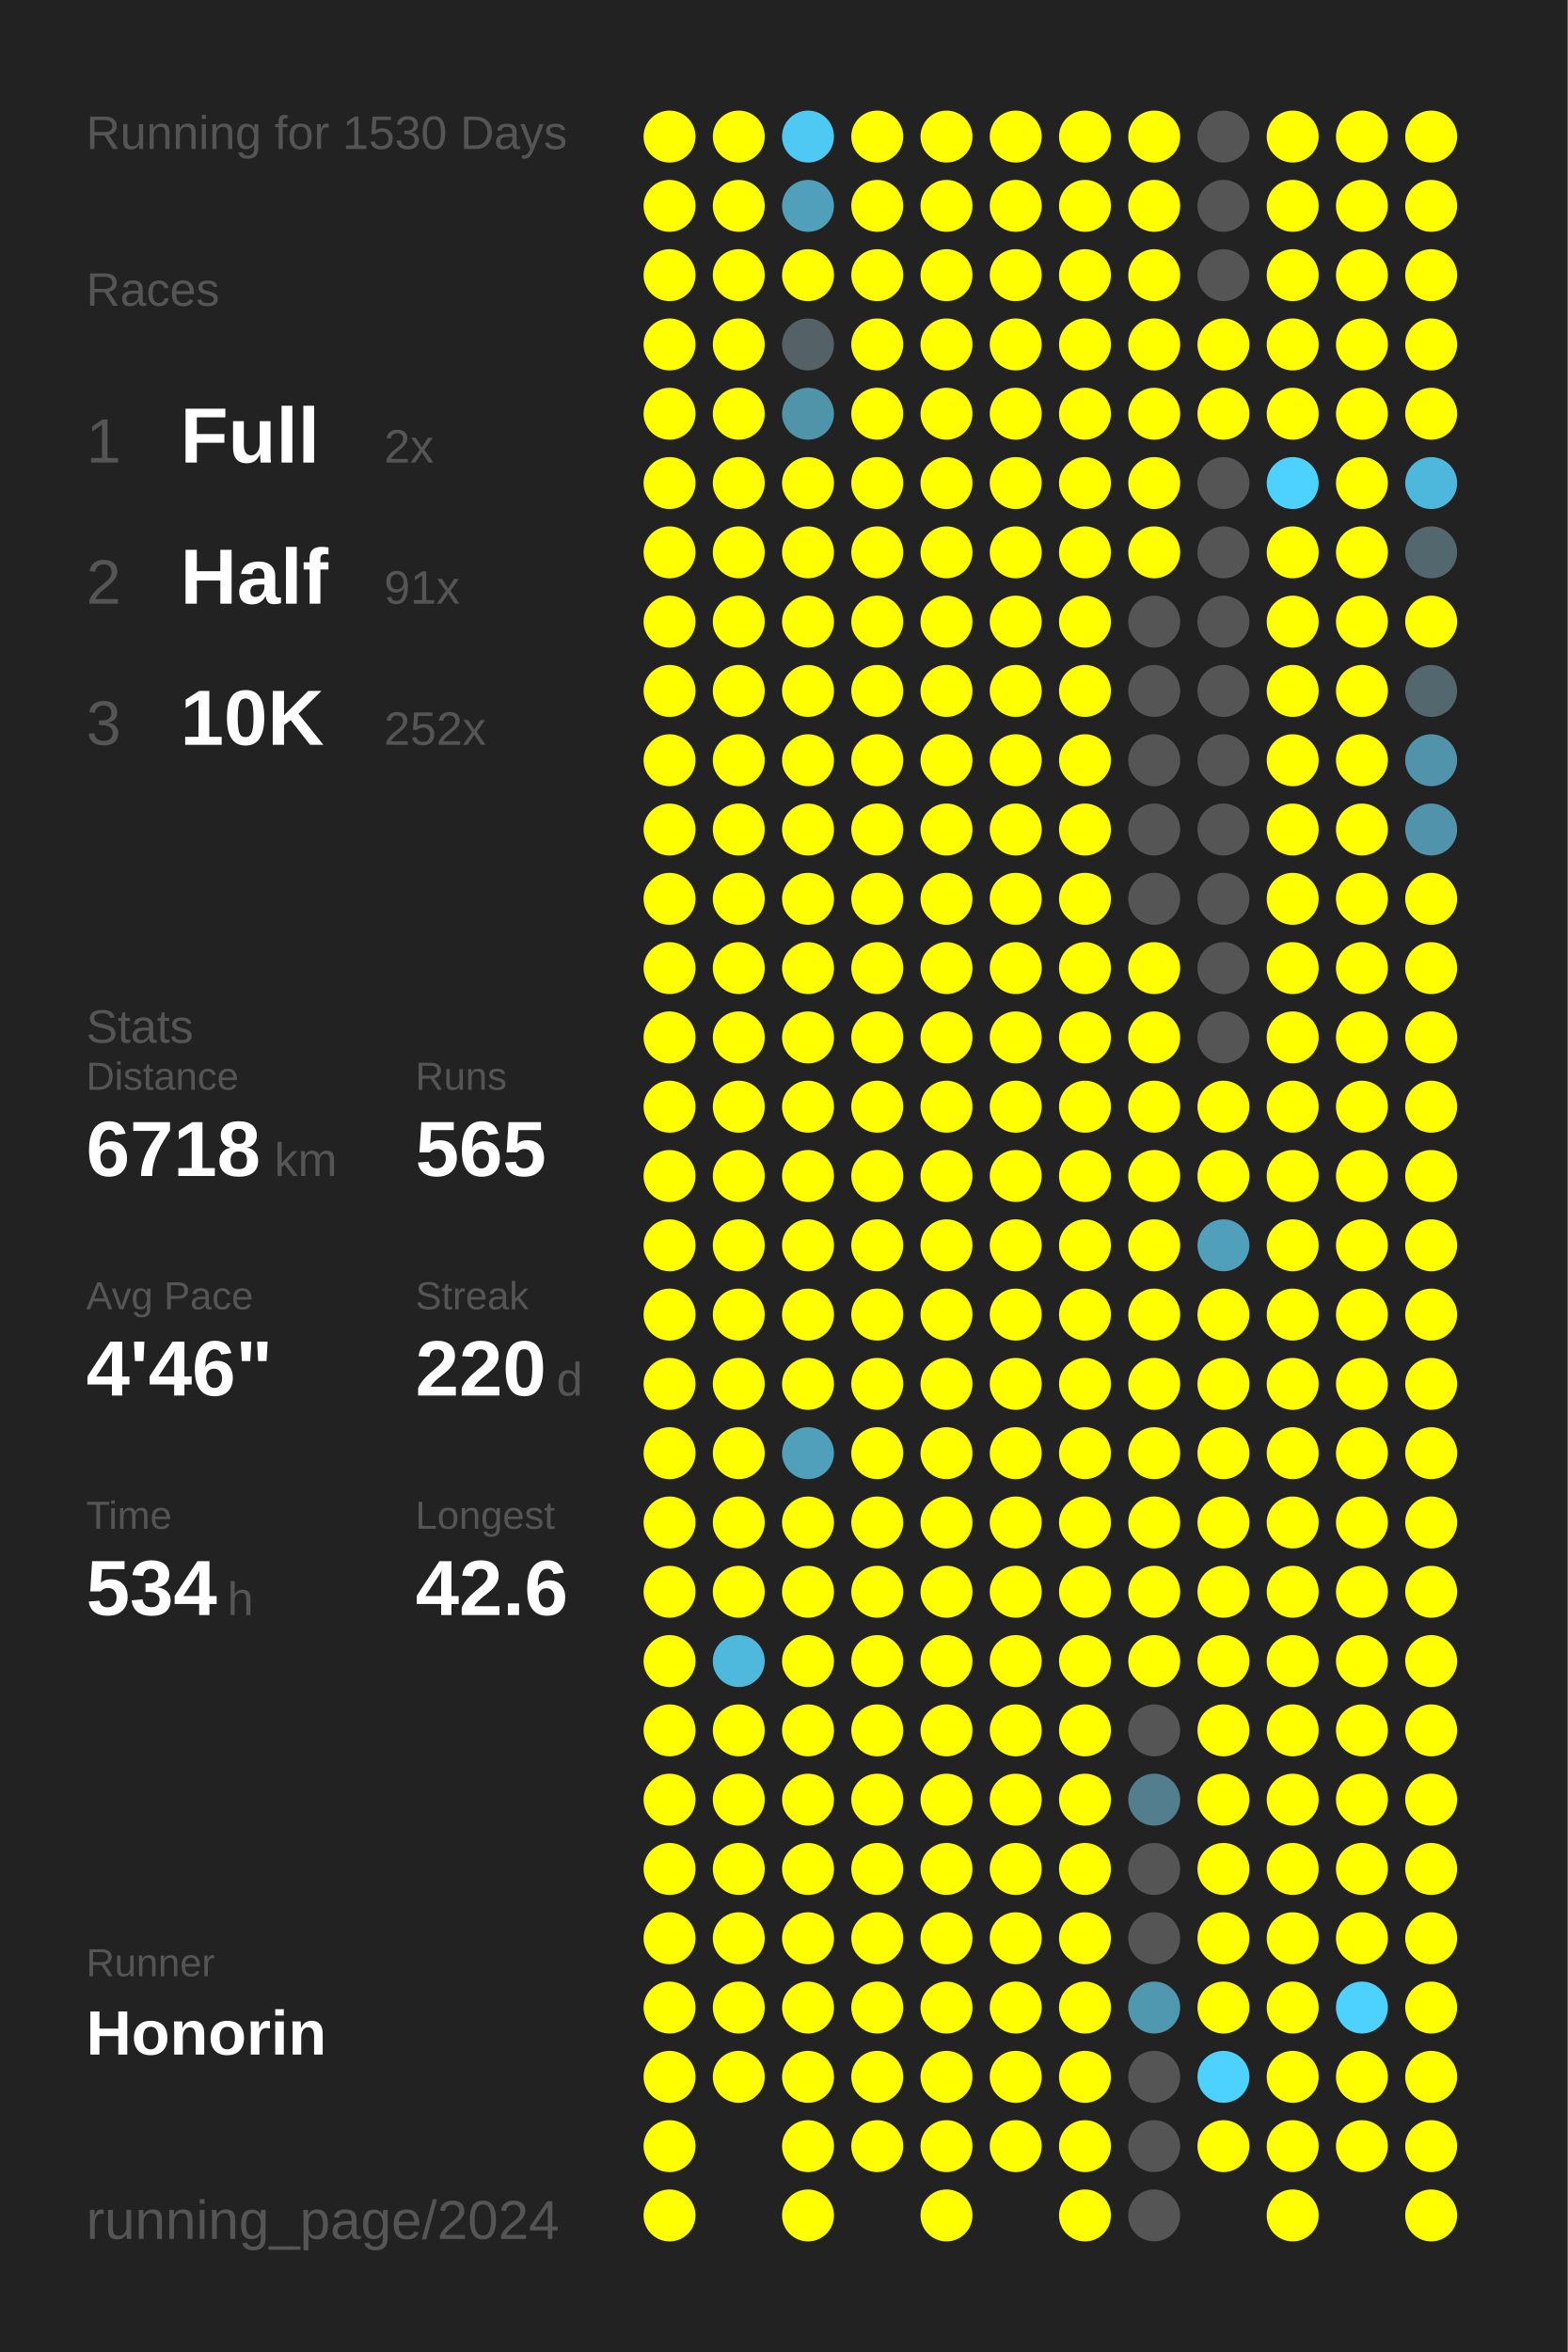
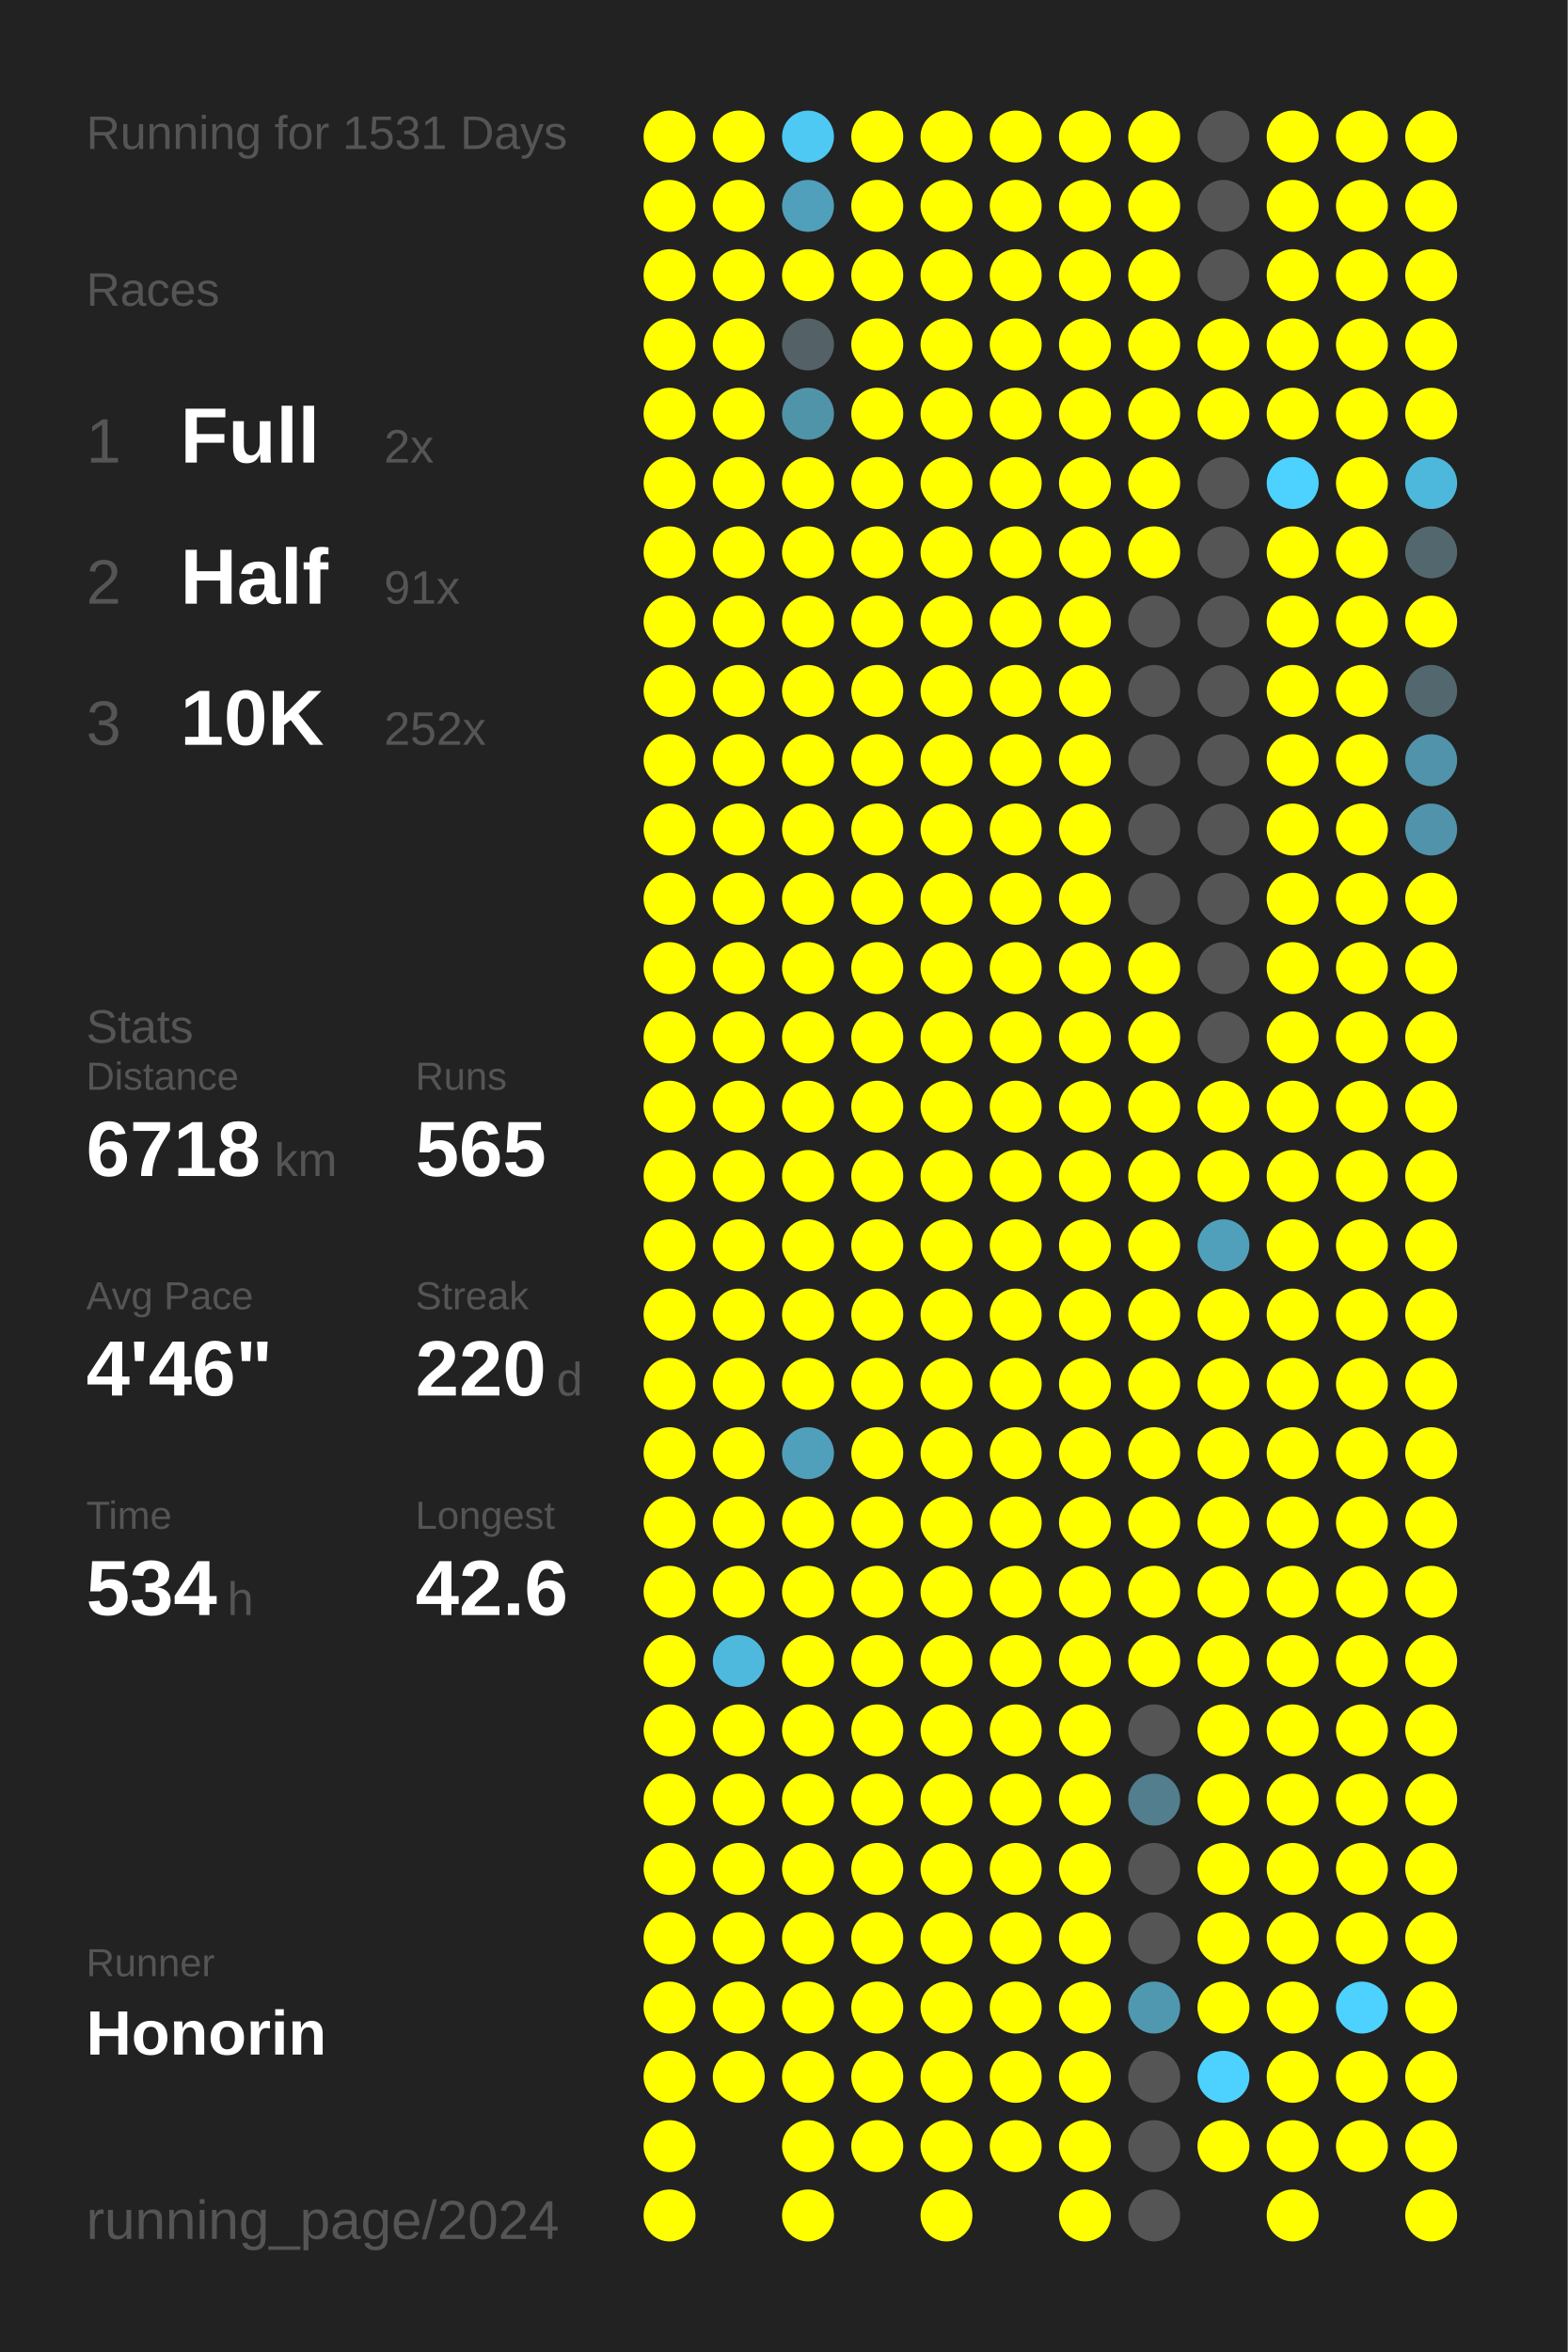
<svg xmlns="http://www.w3.org/2000/svg" baseProfile="full" height="300mm" version="1.1" viewBox="0,0,200,300" width="200mm">
  <defs />
  <rect fill="#222222" height="300" width="200" x="0" y="0" />
-   <text fill="#555555" style="font-size:6px; font-family:Arial;" x="11" y="19">Running for 1530 Days</text>
+   <text fill="#555555" style="font-size:6px; font-family:Arial;" x="11" y="19">Running for 1531 Days</text>
  <text fill="#555555" style="font-size:6px; font-family:Arial;" x="11" y="39">Races</text>
  <text fill="#555555" style="font-size:8px; font-family:Arial;" x="11" y="59">1</text>
  <text fill="#FFFFFF" style="font-size:10px; font-family:Arial; font-weight:bold;" x="23" y="59">Full</text>
  <text fill="#555555" style="font-size:6px; font-family:Arial;" x="49" y="59">2x</text>
  <text fill="#555555" style="font-size:8px; font-family:Arial;" x="11" y="77">2</text>
  <text fill="#FFFFFF" style="font-size:10px; font-family:Arial; font-weight:bold;" x="23" y="77">Half</text>
  <text fill="#555555" style="font-size:6px; font-family:Arial;" x="49" y="77">91x</text>
  <text fill="#555555" style="font-size:8px; font-family:Arial;" x="11" y="95">3</text>
  <text fill="#FFFFFF" style="font-size:10px; font-family:Arial; font-weight:bold;" x="23" y="95">10K</text>
  <text fill="#555555" style="font-size:6px; font-family:Arial;" x="49" y="95">252x</text>
  <text fill="#555555" style="font-size:6px; font-family:Arial;" x="11" y="133">Stats</text>
  <text fill="#555555" style="font-size:5px; font-family:Arial;" x="11" y="139">Distance</text>
  <text fill="#FFFFFF" style="font-size:10px; font-family:Arial; font-weight:bold;" x="11" y="150">6718</text>
  <text fill="#555555" style="font-size:6px; font-family:Arial;" x="35" y="150">km</text>
  <text fill="#555555" style="font-size:5px; font-family:Arial;" x="53" y="139">Runs</text>
  <text fill="#FFFFFF" style="font-size:10px; font-family:Arial; font-weight:bold;" x="53" y="150">565</text>
  <text fill="#555555" style="font-size:5px; font-family:Arial;" x="11" y="167">Avg Pace</text>
  <text fill="#FFFFFF" style="font-size:10px; font-family:Arial; font-weight:bold;" x="11" y="178">4'46"</text>
  <text fill="#555555" style="font-size:5px; font-family:Arial;" x="53" y="167">Streak</text>
  <text fill="#FFFFFF" style="font-size:10px; font-family:Arial; font-weight:bold;" x="53" y="178">220</text>
  <text fill="#555555" style="font-size:6px; font-family:Arial;" x="71" y="178">d</text>
  <text fill="#555555" style="font-size:5px; font-family:Arial;" x="11" y="195">Time</text>
  <text fill="#FFFFFF" style="font-size:10px; font-family:Arial; font-weight:bold;" x="11" y="206">534</text>
  <text fill="#555555" style="font-size:6px; font-family:Arial;" x="29" y="206">h</text>
  <text fill="#555555" style="font-size:5px; font-family:Arial;" x="53" y="195">Longest</text>
  <text fill="#FFFFFF" style="font-size:10px; font-family:Arial; font-weight:bold;" x="53" y="206">42.6</text>
  <text fill="#555555" style="font-size:5px; font-family:Arial;" x="11" y="252.065">Runner</text>
  <text fill="#FFFFFF" style="font-size:8px; font-family:Arial; font-weight:bold;" x="11" y="262.065">Honorin</text>
  <text fill="#555555" style="font-size:7px; font-family:Arial;" x="11" y="285.581">running_page/2024</text>
  <circle cx="85.417" cy="17.419" fill="#FFFF00" r="3.312" />
  <circle cx="85.417" cy="26.258" fill="#FFFF00" r="3.312" />
  <circle cx="85.417" cy="35.097" fill="#FFFF00" r="3.312" />
  <circle cx="85.417" cy="43.935" fill="#FFFF00" r="3.312" />
  <circle cx="85.417" cy="52.774" fill="#FFFF00" r="3.312" />
  <circle cx="85.417" cy="61.613" fill="#FFFF00" r="3.312" />
  <circle cx="85.417" cy="70.452" fill="#FFFF00" r="3.312" />
  <circle cx="85.417" cy="79.29" fill="#FFFF00" r="3.312" />
  <circle cx="85.417" cy="88.129" fill="#FFFF00" r="3.312" />
  <circle cx="85.417" cy="96.968" fill="#FFFF00" r="3.312" />
  <circle cx="85.417" cy="105.806" fill="#FFFF00" r="3.312" />
  <circle cx="85.417" cy="114.645" fill="#FFFF00" r="3.312" />
  <circle cx="85.417" cy="123.484" fill="#FFFF00" r="3.312" />
  <circle cx="85.417" cy="132.323" fill="#FFFF00" r="3.312" />
  <circle cx="85.417" cy="141.161" fill="#FFFF00" r="3.312" />
  <circle cx="85.417" cy="150" fill="#FFFF00" r="3.312" />
  <circle cx="85.417" cy="158.839" fill="#FFFF00" r="3.312" />
  <circle cx="85.417" cy="167.677" fill="#FFFF00" r="3.312" />
  <circle cx="85.417" cy="176.516" fill="#FFFF00" r="3.312" />
  <circle cx="85.417" cy="185.355" fill="#FFFF00" r="3.312" />
  <circle cx="85.417" cy="194.194" fill="#FFFF00" r="3.312" />
  <circle cx="85.417" cy="203.032" fill="#FFFF00" r="3.312" />
  <circle cx="85.417" cy="211.871" fill="#FFFF00" r="3.312" />
  <circle cx="85.417" cy="220.71" fill="#FFFF00" r="3.312" />
  <circle cx="85.417" cy="229.548" fill="#FFFF00" r="3.312" />
  <circle cx="85.417" cy="238.387" fill="#FFFF00" r="3.312" />
  <circle cx="85.417" cy="247.226" fill="#FFFF00" r="3.312" />
  <circle cx="85.417" cy="256.065" fill="#FFFF00" r="3.312" />
  <circle cx="85.417" cy="264.903" fill="#FFFF00" r="3.312" />
  <circle cx="85.417" cy="273.742" fill="#FFFF00" r="3.312" />
  <circle cx="85.417" cy="282.581" fill="#FFFF00" r="3.312" />
  <circle cx="94.25" cy="17.419" fill="#FFFF00" r="3.312" />
  <circle cx="94.25" cy="26.258" fill="#FFFF00" r="3.312" />
  <circle cx="94.25" cy="35.097" fill="#FFFF00" r="3.312" />
  <circle cx="94.25" cy="43.935" fill="#FFFF00" r="3.312" />
  <circle cx="94.25" cy="52.774" fill="#FFFF00" r="3.312" />
  <circle cx="94.25" cy="61.613" fill="#FFFF00" r="3.312" />
  <circle cx="94.25" cy="70.452" fill="#FFFF00" r="3.312" />
  <circle cx="94.25" cy="79.29" fill="#FFFF00" r="3.312" />
  <circle cx="94.25" cy="88.129" fill="#FFFF00" r="3.312" />
  <circle cx="94.25" cy="96.968" fill="#FFFF00" r="3.312" />
  <circle cx="94.25" cy="105.806" fill="#FFFF00" r="3.312" />
  <circle cx="94.25" cy="114.645" fill="#FFFF00" r="3.312" />
  <circle cx="94.25" cy="123.484" fill="#FFFF00" r="3.312" />
  <circle cx="94.25" cy="132.323" fill="#FFFF00" r="3.312" />
  <circle cx="94.25" cy="141.161" fill="#FFFF00" r="3.312" />
  <circle cx="94.25" cy="150" fill="#FFFF00" r="3.312" />
  <circle cx="94.25" cy="158.839" fill="#FFFF00" r="3.312" />
  <circle cx="94.25" cy="167.677" fill="#FFFF00" r="3.312" />
  <circle cx="94.25" cy="176.516" fill="#FFFF00" r="3.312" />
  <circle cx="94.25" cy="185.355" fill="#FFFF00" r="3.312" />
  <circle cx="94.25" cy="194.194" fill="#FFFF00" r="3.312" />
  <circle cx="94.25" cy="203.032" fill="#FFFF00" r="3.312" />
  <circle cx="94.25" cy="211.871" fill="#4eb9dd" r="3.312" />
  <circle cx="94.25" cy="220.71" fill="#FFFF00" r="3.312" />
  <circle cx="94.25" cy="229.548" fill="#FFFF00" r="3.312" />
  <circle cx="94.25" cy="238.387" fill="#FFFF00" r="3.312" />
  <circle cx="94.25" cy="247.226" fill="#FFFF00" r="3.312" />
  <circle cx="94.25" cy="256.065" fill="#FFFF00" r="3.312" />
  <circle cx="94.25" cy="264.903" fill="#FFFF00" r="3.312" />
  <circle cx="103.083" cy="17.419" fill="#4dc9f3" r="3.312" />
  <circle cx="103.083" cy="26.258" fill="#50a0bb" r="3.312" />
  <circle cx="103.083" cy="35.097" fill="#FFFF00" r="3.312" />
  <circle cx="103.083" cy="43.935" fill="#546166" r="3.312" />
  <circle cx="103.083" cy="52.774" fill="#5094aa" r="3.312" />
  <circle cx="103.083" cy="61.613" fill="#FFFF00" r="3.312" />
  <circle cx="103.083" cy="70.452" fill="#FFFF00" r="3.312" />
  <circle cx="103.083" cy="79.29" fill="#FFFF00" r="3.312" />
  <circle cx="103.083" cy="88.129" fill="#FFFF00" r="3.312" />
  <circle cx="103.083" cy="96.968" fill="#FFFF00" r="3.312" />
  <circle cx="103.083" cy="105.806" fill="#FFFF00" r="3.312" />
  <circle cx="103.083" cy="114.645" fill="#FFFF00" r="3.312" />
  <circle cx="103.083" cy="123.484" fill="#FFFF00" r="3.312" />
  <circle cx="103.083" cy="132.323" fill="#FFFF00" r="3.312" />
  <circle cx="103.083" cy="141.161" fill="#FFFF00" r="3.312" />
  <circle cx="103.083" cy="150" fill="#FFFF00" r="3.312" />
  <circle cx="103.083" cy="158.839" fill="#FFFF00" r="3.312" />
  <circle cx="103.083" cy="167.677" fill="#FFFF00" r="3.312" />
  <circle cx="103.083" cy="176.516" fill="#FFFF00" r="3.312" />
  <circle cx="103.083" cy="185.355" fill="#50a0bb" r="3.312" />
  <circle cx="103.083" cy="194.194" fill="#FFFF00" r="3.312" />
  <circle cx="103.083" cy="203.032" fill="#FFFF00" r="3.312" />
  <circle cx="103.083" cy="211.871" fill="#FFFF00" r="3.312" />
  <circle cx="103.083" cy="220.71" fill="#FFFF00" r="3.312" />
  <circle cx="103.083" cy="229.548" fill="#FFFF00" r="3.312" />
  <circle cx="103.083" cy="238.387" fill="#FFFF00" r="3.312" />
  <circle cx="103.083" cy="247.226" fill="#FFFF00" r="3.312" />
  <circle cx="103.083" cy="256.065" fill="#FFFF00" r="3.312" />
  <circle cx="103.083" cy="264.903" fill="#FFFF00" r="3.312" />
  <circle cx="103.083" cy="273.742" fill="#FFFF00" r="3.312" />
  <circle cx="103.083" cy="282.581" fill="#FFFF00" r="3.312" />
  <circle cx="111.917" cy="17.419" fill="#FFFF00" r="3.312" />
  <circle cx="111.917" cy="26.258" fill="#FFFF00" r="3.312" />
  <circle cx="111.917" cy="35.097" fill="#FFFF00" r="3.312" />
  <circle cx="111.917" cy="43.935" fill="#FFFF00" r="3.312" />
  <circle cx="111.917" cy="52.774" fill="#FFFF00" r="3.312" />
  <circle cx="111.917" cy="61.613" fill="#FFFF00" r="3.312" />
  <circle cx="111.917" cy="70.452" fill="#FFFF00" r="3.312" />
  <circle cx="111.917" cy="79.29" fill="#FFFF00" r="3.312" />
  <circle cx="111.917" cy="88.129" fill="#FFFF00" r="3.312" />
  <circle cx="111.917" cy="96.968" fill="#FFFF00" r="3.312" />
  <circle cx="111.917" cy="105.806" fill="#FFFF00" r="3.312" />
  <circle cx="111.917" cy="114.645" fill="#FFFF00" r="3.312" />
  <circle cx="111.917" cy="123.484" fill="#FFFF00" r="3.312" />
  <circle cx="111.917" cy="132.323" fill="#FFFF00" r="3.312" />
  <circle cx="111.917" cy="141.161" fill="#FFFF00" r="3.312" />
  <circle cx="111.917" cy="150" fill="#FFFF00" r="3.312" />
  <circle cx="111.917" cy="158.839" fill="#FFFF00" r="3.312" />
  <circle cx="111.917" cy="167.677" fill="#FFFF00" r="3.312" />
  <circle cx="111.917" cy="176.516" fill="#FFFF00" r="3.312" />
  <circle cx="111.917" cy="185.355" fill="#FFFF00" r="3.312" />
  <circle cx="111.917" cy="194.194" fill="#FFFF00" r="3.312" />
  <circle cx="111.917" cy="203.032" fill="#FFFF00" r="3.312" />
  <circle cx="111.917" cy="211.871" fill="#FFFF00" r="3.312" />
  <circle cx="111.917" cy="220.71" fill="#FFFF00" r="3.312" />
  <circle cx="111.917" cy="229.548" fill="#FFFF00" r="3.312" />
  <circle cx="111.917" cy="238.387" fill="#FFFF00" r="3.312" />
  <circle cx="111.917" cy="247.226" fill="#FFFF00" r="3.312" />
  <circle cx="111.917" cy="256.065" fill="#FFFF00" r="3.312" />
  <circle cx="111.917" cy="264.903" fill="#FFFF00" r="3.312" />
  <circle cx="111.917" cy="273.742" fill="#FFFF00" r="3.312" />
  <circle cx="120.75" cy="17.419" fill="#FFFF00" r="3.312" />
  <circle cx="120.75" cy="26.258" fill="#FFFF00" r="3.312" />
  <circle cx="120.75" cy="35.097" fill="#FFFF00" r="3.312" />
  <circle cx="120.75" cy="43.935" fill="#FFFF00" r="3.312" />
  <circle cx="120.75" cy="52.774" fill="#FFFF00" r="3.312" />
  <circle cx="120.75" cy="61.613" fill="#FFFF00" r="3.312" />
  <circle cx="120.75" cy="70.452" fill="#FFFF00" r="3.312" />
  <circle cx="120.75" cy="79.29" fill="#FFFF00" r="3.312" />
  <circle cx="120.75" cy="88.129" fill="#FFFF00" r="3.312" />
  <circle cx="120.75" cy="96.968" fill="#FFFF00" r="3.312" />
  <circle cx="120.75" cy="105.806" fill="#FFFF00" r="3.312" />
  <circle cx="120.75" cy="114.645" fill="#FFFF00" r="3.312" />
  <circle cx="120.75" cy="123.484" fill="#FFFF00" r="3.312" />
  <circle cx="120.75" cy="132.323" fill="#FFFF00" r="3.312" />
  <circle cx="120.75" cy="141.161" fill="#FFFF00" r="3.312" />
  <circle cx="120.75" cy="150" fill="#FFFF00" r="3.312" />
  <circle cx="120.75" cy="158.839" fill="#FFFF00" r="3.312" />
  <circle cx="120.75" cy="167.677" fill="#FFFF00" r="3.312" />
  <circle cx="120.75" cy="176.516" fill="#FFFF00" r="3.312" />
  <circle cx="120.75" cy="185.355" fill="#FFFF00" r="3.312" />
  <circle cx="120.75" cy="194.194" fill="#FFFF00" r="3.312" />
  <circle cx="120.75" cy="203.032" fill="#FFFF00" r="3.312" />
  <circle cx="120.75" cy="211.871" fill="#FFFF00" r="3.312" />
  <circle cx="120.75" cy="220.71" fill="#FFFF00" r="3.312" />
  <circle cx="120.75" cy="229.548" fill="#FFFF00" r="3.312" />
  <circle cx="120.75" cy="238.387" fill="#FFFF00" r="3.312" />
  <circle cx="120.75" cy="247.226" fill="#FFFF00" r="3.312" />
  <circle cx="120.75" cy="256.065" fill="#FFFF00" r="3.312" />
  <circle cx="120.75" cy="264.903" fill="#FFFF00" r="3.312" />
  <circle cx="120.75" cy="273.742" fill="#FFFF00" r="3.312" />
  <circle cx="120.75" cy="282.581" fill="#FFFF00" r="3.312" />
  <circle cx="129.583" cy="17.419" fill="#FFFF00" r="3.312" />
  <circle cx="129.583" cy="26.258" fill="#FFFF00" r="3.312" />
  <circle cx="129.583" cy="35.097" fill="#FFFF00" r="3.312" />
  <circle cx="129.583" cy="43.935" fill="#FFFF00" r="3.312" />
  <circle cx="129.583" cy="52.774" fill="#FFFF00" r="3.312" />
  <circle cx="129.583" cy="61.613" fill="#FFFF00" r="3.312" />
  <circle cx="129.583" cy="70.452" fill="#FFFF00" r="3.312" />
  <circle cx="129.583" cy="79.29" fill="#FFFF00" r="3.312" />
  <circle cx="129.583" cy="88.129" fill="#FFFF00" r="3.312" />
  <circle cx="129.583" cy="96.968" fill="#FFFF00" r="3.312" />
  <circle cx="129.583" cy="105.806" fill="#FFFF00" r="3.312" />
  <circle cx="129.583" cy="114.645" fill="#FFFF00" r="3.312" />
  <circle cx="129.583" cy="123.484" fill="#FFFF00" r="3.312" />
  <circle cx="129.583" cy="132.323" fill="#FFFF00" r="3.312" />
  <circle cx="129.583" cy="141.161" fill="#FFFF00" r="3.312" />
  <circle cx="129.583" cy="150" fill="#FFFF00" r="3.312" />
  <circle cx="129.583" cy="158.839" fill="#FFFF00" r="3.312" />
  <circle cx="129.583" cy="167.677" fill="#FFFF00" r="3.312" />
  <circle cx="129.583" cy="176.516" fill="#FFFF00" r="3.312" />
  <circle cx="129.583" cy="185.355" fill="#FFFF00" r="3.312" />
  <circle cx="129.583" cy="194.194" fill="#FFFF00" r="3.312" />
  <circle cx="129.583" cy="203.032" fill="#FFFF00" r="3.312" />
  <circle cx="129.583" cy="211.871" fill="#FFFF00" r="3.312" />
  <circle cx="129.583" cy="220.71" fill="#FFFF00" r="3.312" />
  <circle cx="129.583" cy="229.548" fill="#FFFF00" r="3.312" />
  <circle cx="129.583" cy="238.387" fill="#FFFF00" r="3.312" />
  <circle cx="129.583" cy="247.226" fill="#FFFF00" r="3.312" />
  <circle cx="129.583" cy="256.065" fill="#FFFF00" r="3.312" />
  <circle cx="129.583" cy="264.903" fill="#FFFF00" r="3.312" />
  <circle cx="129.583" cy="273.742" fill="#FFFF00" r="3.312" />
  <circle cx="138.417" cy="17.419" fill="#FFFF00" r="3.312" />
  <circle cx="138.417" cy="26.258" fill="#FFFF00" r="3.312" />
  <circle cx="138.417" cy="35.097" fill="#FFFF00" r="3.312" />
  <circle cx="138.417" cy="43.935" fill="#FFFF00" r="3.312" />
  <circle cx="138.417" cy="52.774" fill="#FFFF00" r="3.312" />
  <circle cx="138.417" cy="61.613" fill="#FFFF00" r="3.312" />
  <circle cx="138.417" cy="70.452" fill="#FFFF00" r="3.312" />
  <circle cx="138.417" cy="79.29" fill="#FFFF00" r="3.312" />
  <circle cx="138.417" cy="88.129" fill="#FFFF00" r="3.312" />
  <circle cx="138.417" cy="96.968" fill="#FFFF00" r="3.312" />
  <circle cx="138.417" cy="105.806" fill="#FFFF00" r="3.312" />
  <circle cx="138.417" cy="114.645" fill="#FFFF00" r="3.312" />
  <circle cx="138.417" cy="123.484" fill="#FFFF00" r="3.312" />
  <circle cx="138.417" cy="132.323" fill="#FFFF00" r="3.312" />
  <circle cx="138.417" cy="141.161" fill="#FFFF00" r="3.312" />
  <circle cx="138.417" cy="150" fill="#FFFF00" r="3.312" />
  <circle cx="138.417" cy="158.839" fill="#FFFF00" r="3.312" />
  <circle cx="138.417" cy="167.677" fill="#FFFF00" r="3.312" />
  <circle cx="138.417" cy="176.516" fill="#FFFF00" r="3.312" />
  <circle cx="138.417" cy="185.355" fill="#FFFF00" r="3.312" />
  <circle cx="138.417" cy="194.194" fill="#FFFF00" r="3.312" />
  <circle cx="138.417" cy="203.032" fill="#FFFF00" r="3.312" />
  <circle cx="138.417" cy="211.871" fill="#FFFF00" r="3.312" />
  <circle cx="138.417" cy="220.71" fill="#FFFF00" r="3.312" />
  <circle cx="138.417" cy="229.548" fill="#FFFF00" r="3.312" />
  <circle cx="138.417" cy="238.387" fill="#FFFF00" r="3.312" />
  <circle cx="138.417" cy="247.226" fill="#FFFF00" r="3.312" />
  <circle cx="138.417" cy="256.065" fill="#FFFF00" r="3.312" />
  <circle cx="138.417" cy="264.903" fill="#FFFF00" r="3.312" />
  <circle cx="138.417" cy="273.742" fill="#FFFF00" r="3.312" />
  <circle cx="138.417" cy="282.581" fill="#FFFF00" r="3.312" />
  <circle cx="147.25" cy="17.419" fill="#FFFF00" r="3.312" />
  <circle cx="147.25" cy="26.258" fill="#FFFF00" r="3.312" />
  <circle cx="147.25" cy="35.097" fill="#FFFF00" r="3.312" />
  <circle cx="147.25" cy="43.935" fill="#FFFF00" r="3.312" />
  <circle cx="147.25" cy="52.774" fill="#FFFF00" r="3.312" />
  <circle cx="147.25" cy="61.613" fill="#FFFF00" r="3.312" />
  <circle cx="147.25" cy="70.452" fill="#FFFF00" r="3.312" />
  <circle cx="147.25" cy="79.29" fill="#555555" r="3.312" />
  <circle cx="147.25" cy="88.129" fill="#555555" r="3.312" />
  <circle cx="147.25" cy="96.968" fill="#555555" r="3.312" />
  <circle cx="147.25" cy="105.806" fill="#555555" r="3.312" />
  <circle cx="147.25" cy="114.645" fill="#555555" r="3.312" />
  <circle cx="147.25" cy="123.484" fill="#FFFF00" r="3.312" />
  <circle cx="147.25" cy="132.323" fill="#FFFF00" r="3.312" />
  <circle cx="147.25" cy="141.161" fill="#FFFF00" r="3.312" />
  <circle cx="147.25" cy="150" fill="#FFFF00" r="3.312" />
  <circle cx="147.25" cy="158.839" fill="#FFFF00" r="3.312" />
  <circle cx="147.25" cy="167.677" fill="#FFFF00" r="3.312" />
  <circle cx="147.25" cy="176.516" fill="#FFFF00" r="3.312" />
  <circle cx="147.25" cy="185.355" fill="#FFFF00" r="3.312" />
  <circle cx="147.25" cy="194.194" fill="#FFFF00" r="3.312" />
  <circle cx="147.25" cy="203.032" fill="#FFFF00" r="3.312" />
  <circle cx="147.25" cy="211.871" fill="#FFFF00" r="3.312" />
  <circle cx="147.25" cy="220.71" fill="#555555" r="3.312" />
  <circle cx="147.25" cy="229.548" fill="#527e8d" r="3.312" />
  <circle cx="147.25" cy="238.387" fill="#555555" r="3.312" />
  <circle cx="147.25" cy="247.226" fill="#555555" r="3.312" />
  <circle cx="147.25" cy="256.065" fill="#5098b0" r="3.312" />
  <circle cx="147.25" cy="264.903" fill="#555555" r="3.312" />
  <circle cx="147.25" cy="273.742" fill="#555555" r="3.312" />
  <circle cx="147.25" cy="282.581" fill="#555555" r="3.312" />
  <circle cx="156.083" cy="17.419" fill="#555555" r="3.312" />
  <circle cx="156.083" cy="26.258" fill="#555555" r="3.312" />
  <circle cx="156.083" cy="35.097" fill="#555555" r="3.312" />
  <circle cx="156.083" cy="43.935" fill="#FFFF00" r="3.312" />
  <circle cx="156.083" cy="52.774" fill="#FFFF00" r="3.312" />
  <circle cx="156.083" cy="61.613" fill="#555555" r="3.312" />
  <circle cx="156.083" cy="70.452" fill="#555555" r="3.312" />
  <circle cx="156.083" cy="79.29" fill="#555555" r="3.312" />
  <circle cx="156.083" cy="88.129" fill="#555555" r="3.312" />
  <circle cx="156.083" cy="96.968" fill="#555555" r="3.312" />
  <circle cx="156.083" cy="105.806" fill="#555555" r="3.312" />
  <circle cx="156.083" cy="114.645" fill="#555555" r="3.312" />
  <circle cx="156.083" cy="123.484" fill="#555555" r="3.312" />
  <circle cx="156.083" cy="132.323" fill="#555555" r="3.312" />
  <circle cx="156.083" cy="141.161" fill="#FFFF00" r="3.312" />
  <circle cx="156.083" cy="150" fill="#FFFF00" r="3.312" />
  <circle cx="156.083" cy="158.839" fill="#50a0bb" r="3.312" />
  <circle cx="156.083" cy="167.677" fill="#FFFF00" r="3.312" />
  <circle cx="156.083" cy="176.516" fill="#FFFF00" r="3.312" />
  <circle cx="156.083" cy="185.355" fill="#FFFF00" r="3.312" />
  <circle cx="156.083" cy="194.194" fill="#FFFF00" r="3.312" />
  <circle cx="156.083" cy="203.032" fill="#FFFF00" r="3.312" />
  <circle cx="156.083" cy="211.871" fill="#FFFF00" r="3.312" />
  <circle cx="156.083" cy="220.71" fill="#FFFF00" r="3.312" />
  <circle cx="156.083" cy="229.548" fill="#FFFF00" r="3.312" />
  <circle cx="156.083" cy="238.387" fill="#FFFF00" r="3.312" />
  <circle cx="156.083" cy="247.226" fill="#FFFF00" r="3.312" />
  <circle cx="156.083" cy="256.065" fill="#FFFF00" r="3.312" />
  <circle cx="156.083" cy="264.903" fill="#4dd1fe" r="3.312" />
  <circle cx="156.083" cy="273.742" fill="#FFFF00" r="3.312" />
  <circle cx="164.917" cy="17.419" fill="#FFFF00" r="3.312" />
  <circle cx="164.917" cy="26.258" fill="#FFFF00" r="3.312" />
  <circle cx="164.917" cy="35.097" fill="#FFFF00" r="3.312" />
  <circle cx="164.917" cy="43.935" fill="#FFFF00" r="3.312" />
  <circle cx="164.917" cy="52.774" fill="#FFFF00" r="3.312" />
  <circle cx="164.917" cy="61.613" fill="#4dd1fe" r="3.312" />
  <circle cx="164.917" cy="70.452" fill="#FFFF00" r="3.312" />
  <circle cx="164.917" cy="79.29" fill="#FFFF00" r="3.312" />
  <circle cx="164.917" cy="88.129" fill="#FFFF00" r="3.312" />
  <circle cx="164.917" cy="96.968" fill="#FFFF00" r="3.312" />
  <circle cx="164.917" cy="105.806" fill="#FFFF00" r="3.312" />
  <circle cx="164.917" cy="114.645" fill="#FFFF00" r="3.312" />
  <circle cx="164.917" cy="123.484" fill="#FFFF00" r="3.312" />
  <circle cx="164.917" cy="132.323" fill="#FFFF00" r="3.312" />
  <circle cx="164.917" cy="141.161" fill="#FFFF00" r="3.312" />
  <circle cx="164.917" cy="150" fill="#FFFF00" r="3.312" />
  <circle cx="164.917" cy="158.839" fill="#FFFF00" r="3.312" />
  <circle cx="164.917" cy="167.677" fill="#FFFF00" r="3.312" />
  <circle cx="164.917" cy="176.516" fill="#FFFF00" r="3.312" />
  <circle cx="164.917" cy="185.355" fill="#FFFF00" r="3.312" />
  <circle cx="164.917" cy="194.194" fill="#FFFF00" r="3.312" />
  <circle cx="164.917" cy="203.032" fill="#FFFF00" r="3.312" />
  <circle cx="164.917" cy="211.871" fill="#FFFF00" r="3.312" />
  <circle cx="164.917" cy="220.71" fill="#FFFF00" r="3.312" />
  <circle cx="164.917" cy="229.548" fill="#FFFF00" r="3.312" />
  <circle cx="164.917" cy="238.387" fill="#FFFF00" r="3.312" />
  <circle cx="164.917" cy="247.226" fill="#FFFF00" r="3.312" />
  <circle cx="164.917" cy="256.065" fill="#FFFF00" r="3.312" />
  <circle cx="164.917" cy="264.903" fill="#FFFF00" r="3.312" />
  <circle cx="164.917" cy="273.742" fill="#FFFF00" r="3.312" />
  <circle cx="164.917" cy="282.581" fill="#FFFF00" r="3.312" />
  <circle cx="173.75" cy="17.419" fill="#FFFF00" r="3.312" />
  <circle cx="173.75" cy="26.258" fill="#FFFF00" r="3.312" />
  <circle cx="173.75" cy="35.097" fill="#FFFF00" r="3.312" />
  <circle cx="173.75" cy="43.935" fill="#FFFF00" r="3.312" />
  <circle cx="173.75" cy="52.774" fill="#FFFF00" r="3.312" />
  <circle cx="173.75" cy="61.613" fill="#FFFF00" r="3.312" />
  <circle cx="173.75" cy="70.452" fill="#FFFF00" r="3.312" />
  <circle cx="173.75" cy="79.29" fill="#FFFF00" r="3.312" />
  <circle cx="173.75" cy="88.129" fill="#FFFF00" r="3.312" />
  <circle cx="173.75" cy="96.968" fill="#FFFF00" r="3.312" />
  <circle cx="173.75" cy="105.806" fill="#FFFF00" r="3.312" />
  <circle cx="173.75" cy="114.645" fill="#FFFF00" r="3.312" />
  <circle cx="173.75" cy="123.484" fill="#FFFF00" r="3.312" />
  <circle cx="173.75" cy="132.323" fill="#FFFF00" r="3.312" />
  <circle cx="173.75" cy="141.161" fill="#FFFF00" r="3.312" />
  <circle cx="173.75" cy="150" fill="#FFFF00" r="3.312" />
  <circle cx="173.75" cy="158.839" fill="#FFFF00" r="3.312" />
  <circle cx="173.75" cy="167.677" fill="#FFFF00" r="3.312" />
  <circle cx="173.75" cy="176.516" fill="#FFFF00" r="3.312" />
  <circle cx="173.75" cy="185.355" fill="#FFFF00" r="3.312" />
  <circle cx="173.75" cy="194.194" fill="#FFFF00" r="3.312" />
  <circle cx="173.75" cy="203.032" fill="#FFFF00" r="3.312" />
  <circle cx="173.75" cy="211.871" fill="#FFFF00" r="3.312" />
  <circle cx="173.75" cy="220.71" fill="#FFFF00" r="3.312" />
  <circle cx="173.75" cy="229.548" fill="#FFFF00" r="3.312" />
  <circle cx="173.75" cy="238.387" fill="#FFFF00" r="3.312" />
  <circle cx="173.75" cy="247.226" fill="#FFFF00" r="3.312" />
  <circle cx="173.75" cy="256.065" fill="#4dd1fe" r="3.312" />
  <circle cx="173.75" cy="264.903" fill="#FFFF00" r="3.312" />
  <circle cx="173.75" cy="273.742" fill="#FFFF00" r="3.312" />
  <circle cx="182.583" cy="17.419" fill="#FFFF00" r="3.312" />
  <circle cx="182.583" cy="26.258" fill="#FFFF00" r="3.312" />
  <circle cx="182.583" cy="35.097" fill="#FFFF00" r="3.312" />
  <circle cx="182.583" cy="43.935" fill="#FFFF00" r="3.312" />
  <circle cx="182.583" cy="52.774" fill="#FFFF00" r="3.312" />
  <circle cx="182.583" cy="61.613" fill="#4eb8dc" r="3.312" />
  <circle cx="182.583" cy="70.452" fill="#53686e" r="3.312" />
  <circle cx="182.583" cy="79.29" fill="#FFFF00" r="3.312" />
  <circle cx="182.583" cy="88.129" fill="#53686e" r="3.312" />
  <circle cx="182.583" cy="96.968" fill="#5093aa" r="3.312" />
  <circle cx="182.583" cy="105.806" fill="#5093aa" r="3.312" />
  <circle cx="182.583" cy="114.645" fill="#FFFF00" r="3.312" />
  <circle cx="182.583" cy="123.484" fill="#FFFF00" r="3.312" />
  <circle cx="182.583" cy="132.323" fill="#FFFF00" r="3.312" />
  <circle cx="182.583" cy="141.161" fill="#FFFF00" r="3.312" />
  <circle cx="182.583" cy="150" fill="#FFFF00" r="3.312" />
  <circle cx="182.583" cy="158.839" fill="#FFFF00" r="3.312" />
  <circle cx="182.583" cy="167.677" fill="#FFFF00" r="3.312" />
  <circle cx="182.583" cy="176.516" fill="#FFFF00" r="3.312" />
  <circle cx="182.583" cy="185.355" fill="#FFFF00" r="3.312" />
  <circle cx="182.583" cy="194.194" fill="#FFFF00" r="3.312" />
  <circle cx="182.583" cy="203.032" fill="#FFFF00" r="3.312" />
  <circle cx="182.583" cy="211.871" fill="#FFFF00" r="3.312" />
  <circle cx="182.583" cy="220.71" fill="#FFFF00" r="3.312" />
  <circle cx="182.583" cy="229.548" fill="#FFFF00" r="3.312" />
  <circle cx="182.583" cy="238.387" fill="#FFFF00" r="3.312" />
  <circle cx="182.583" cy="247.226" fill="#FFFF00" r="3.312" />
  <circle cx="182.583" cy="256.065" fill="#FFFF00" r="3.312" />
  <circle cx="182.583" cy="264.903" fill="#FFFF00" r="3.312" />
  <circle cx="182.583" cy="273.742" fill="#FFFF00" r="3.312" />
  <circle cx="182.583" cy="282.581" fill="#FFFF00" r="3.312" />
</svg>
